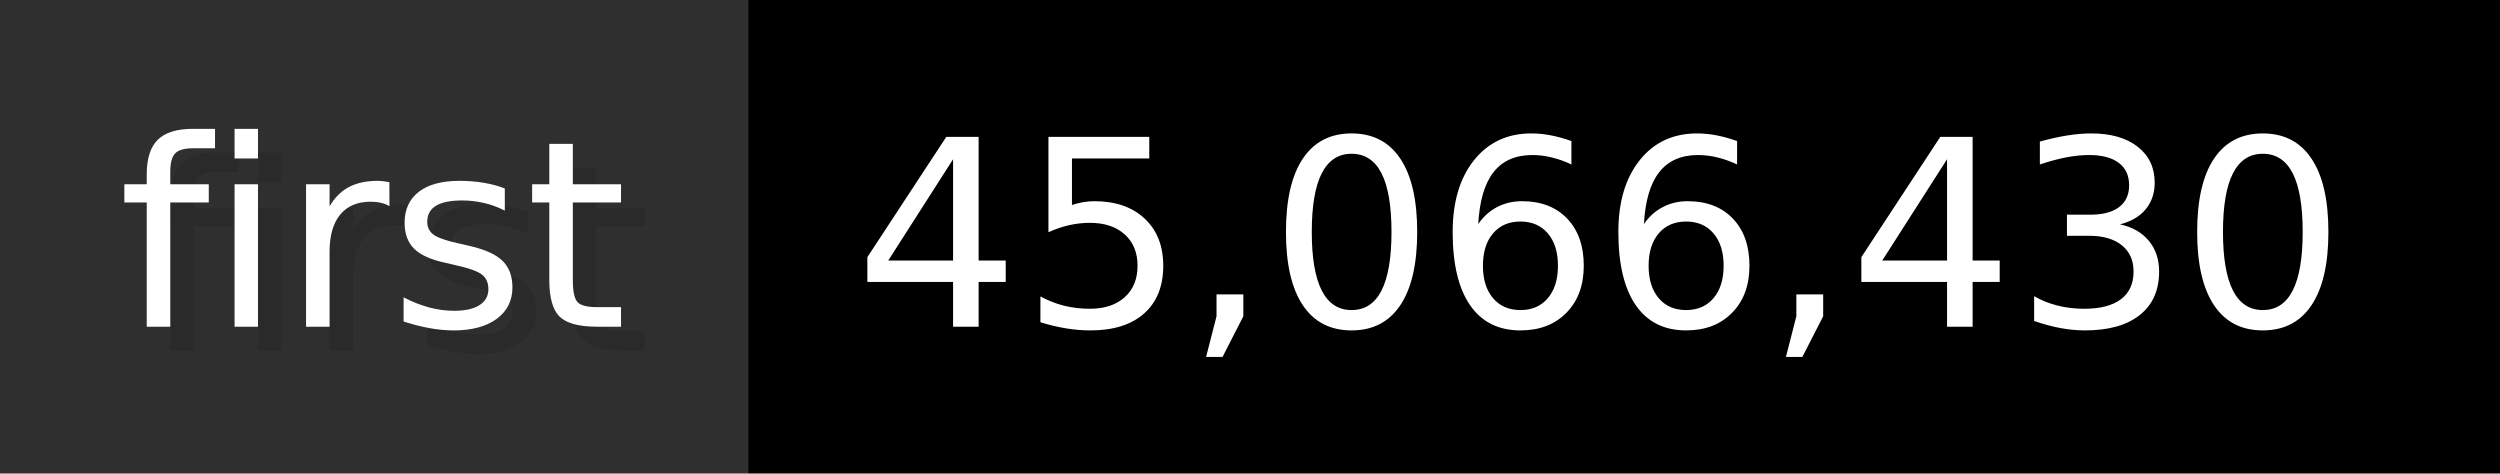
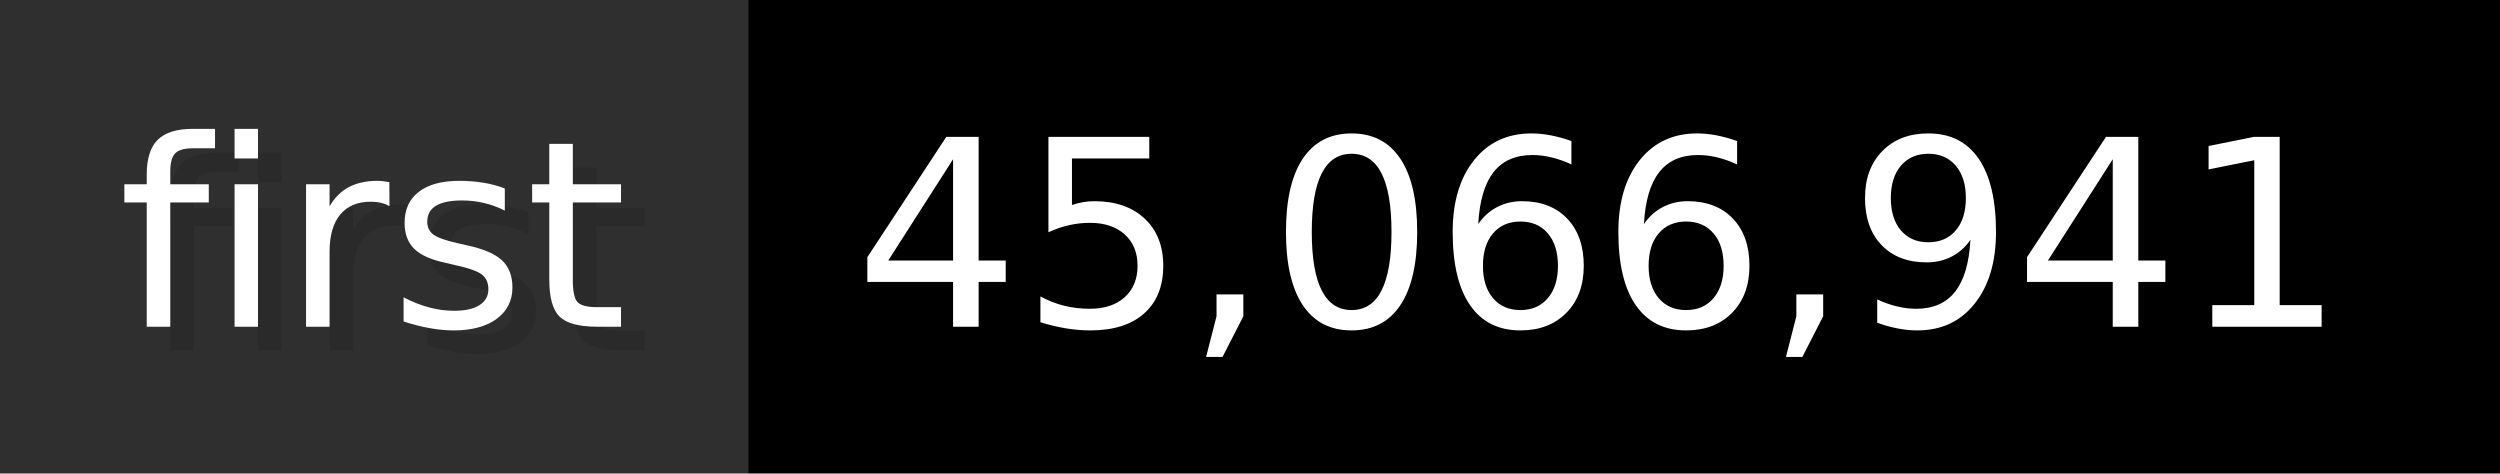
- <svg xmlns="http://www.w3.org/2000/svg" width="105.6" height="20" viewBox="0 0 1056 200" role="img" aria-label="first: 45,066,430">
+ <svg xmlns="http://www.w3.org/2000/svg" width="105.6" height="20" viewBox="0 0 1056 200" role="img" aria-label="first: 45,066,941">
  <g>
    <rect fill="#2F2F2F" width="316" height="200" />
    <rect fill="#" x="316" width="740" height="200" />
  </g>
  <g aria-hidden="true" fill="#fff" text-anchor="start" font-family="Verdana,DejaVu Sans,sans-serif" font-size="110">
    <text x="60" y="148" textLength="216" fill="#000" opacity="0.1">first</text>
    <text x="50" y="138" textLength="216">first</text>
-     <text x="371" y="148" textLength="640" fill="#000" opacity="0.1">45,066,430</text>
-     <text x="361" y="138" textLength="640">45,066,430</text>
+     <text x="371" y="148" textLength="640" fill="#000" opacity="0.1">45,066,941</text>
+     <text x="361" y="138" textLength="640">45,066,941</text>
  </g>
</svg>
